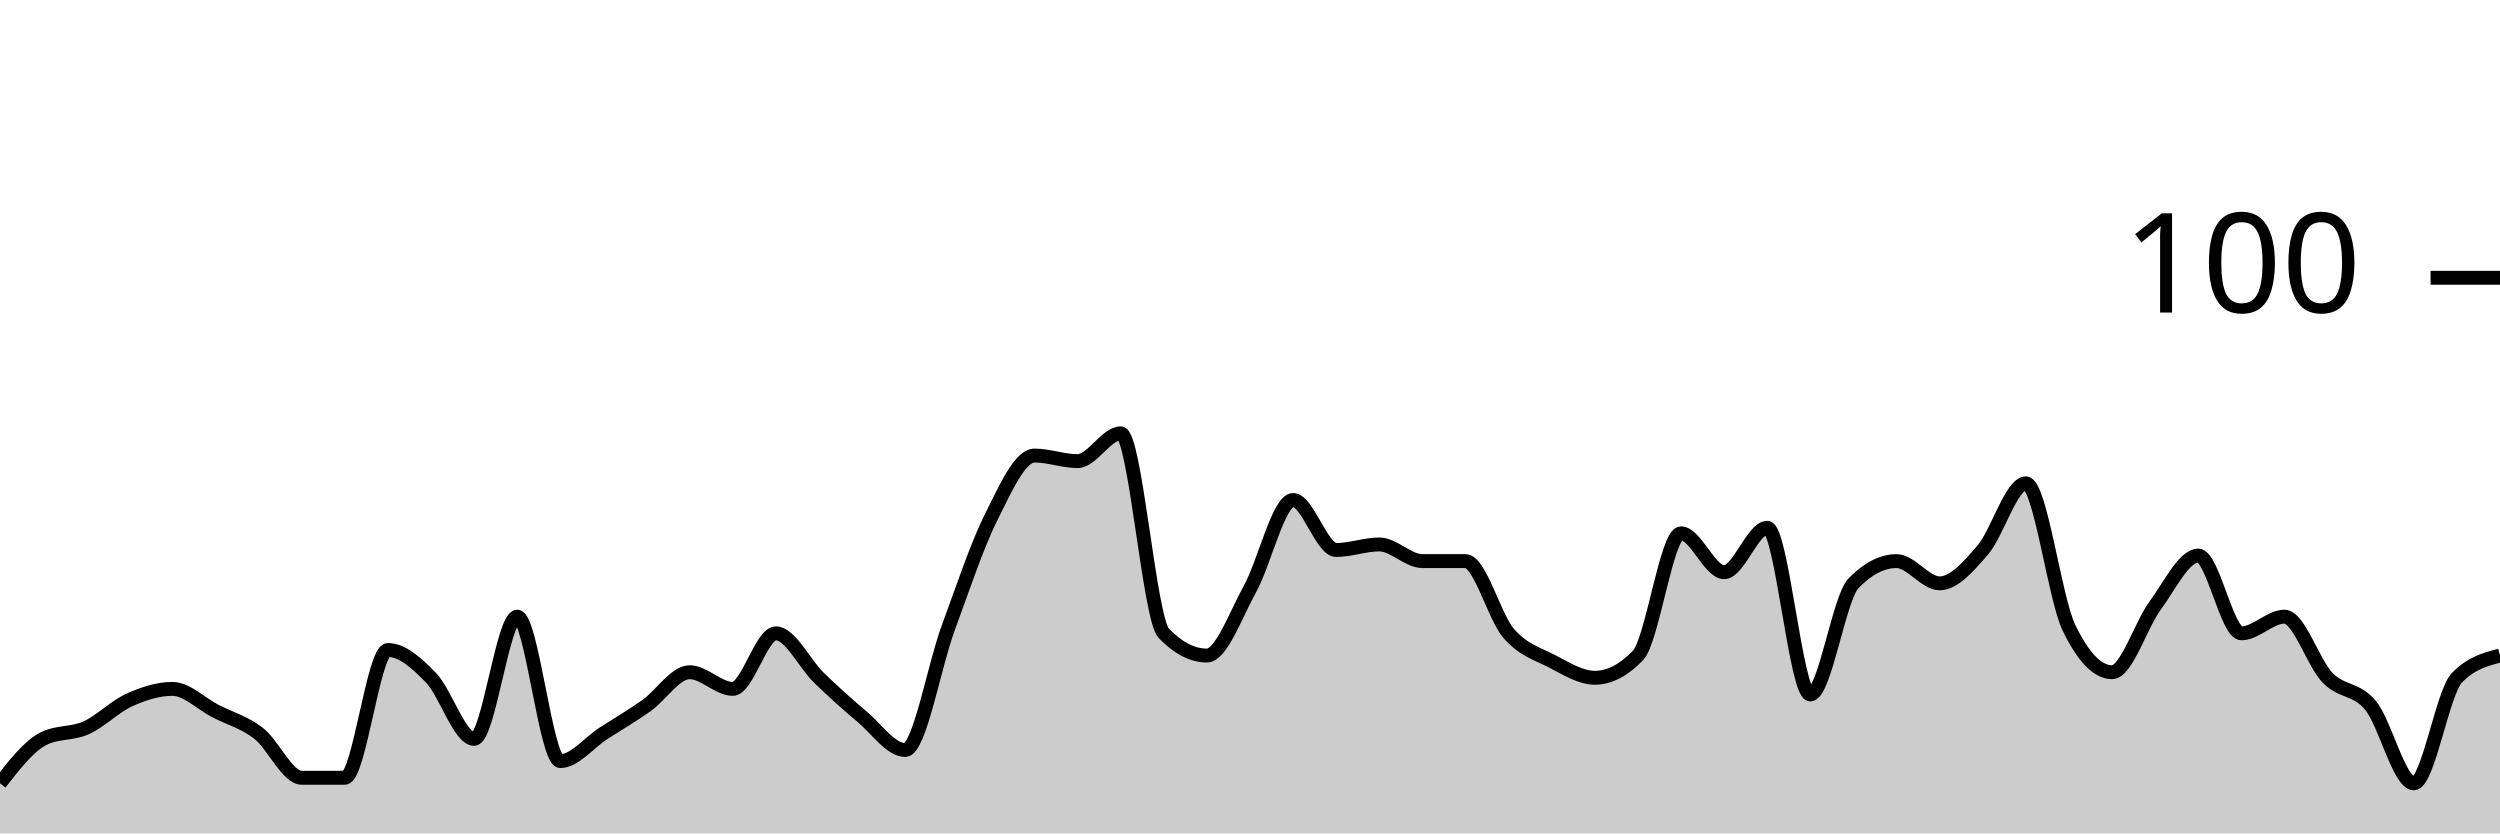
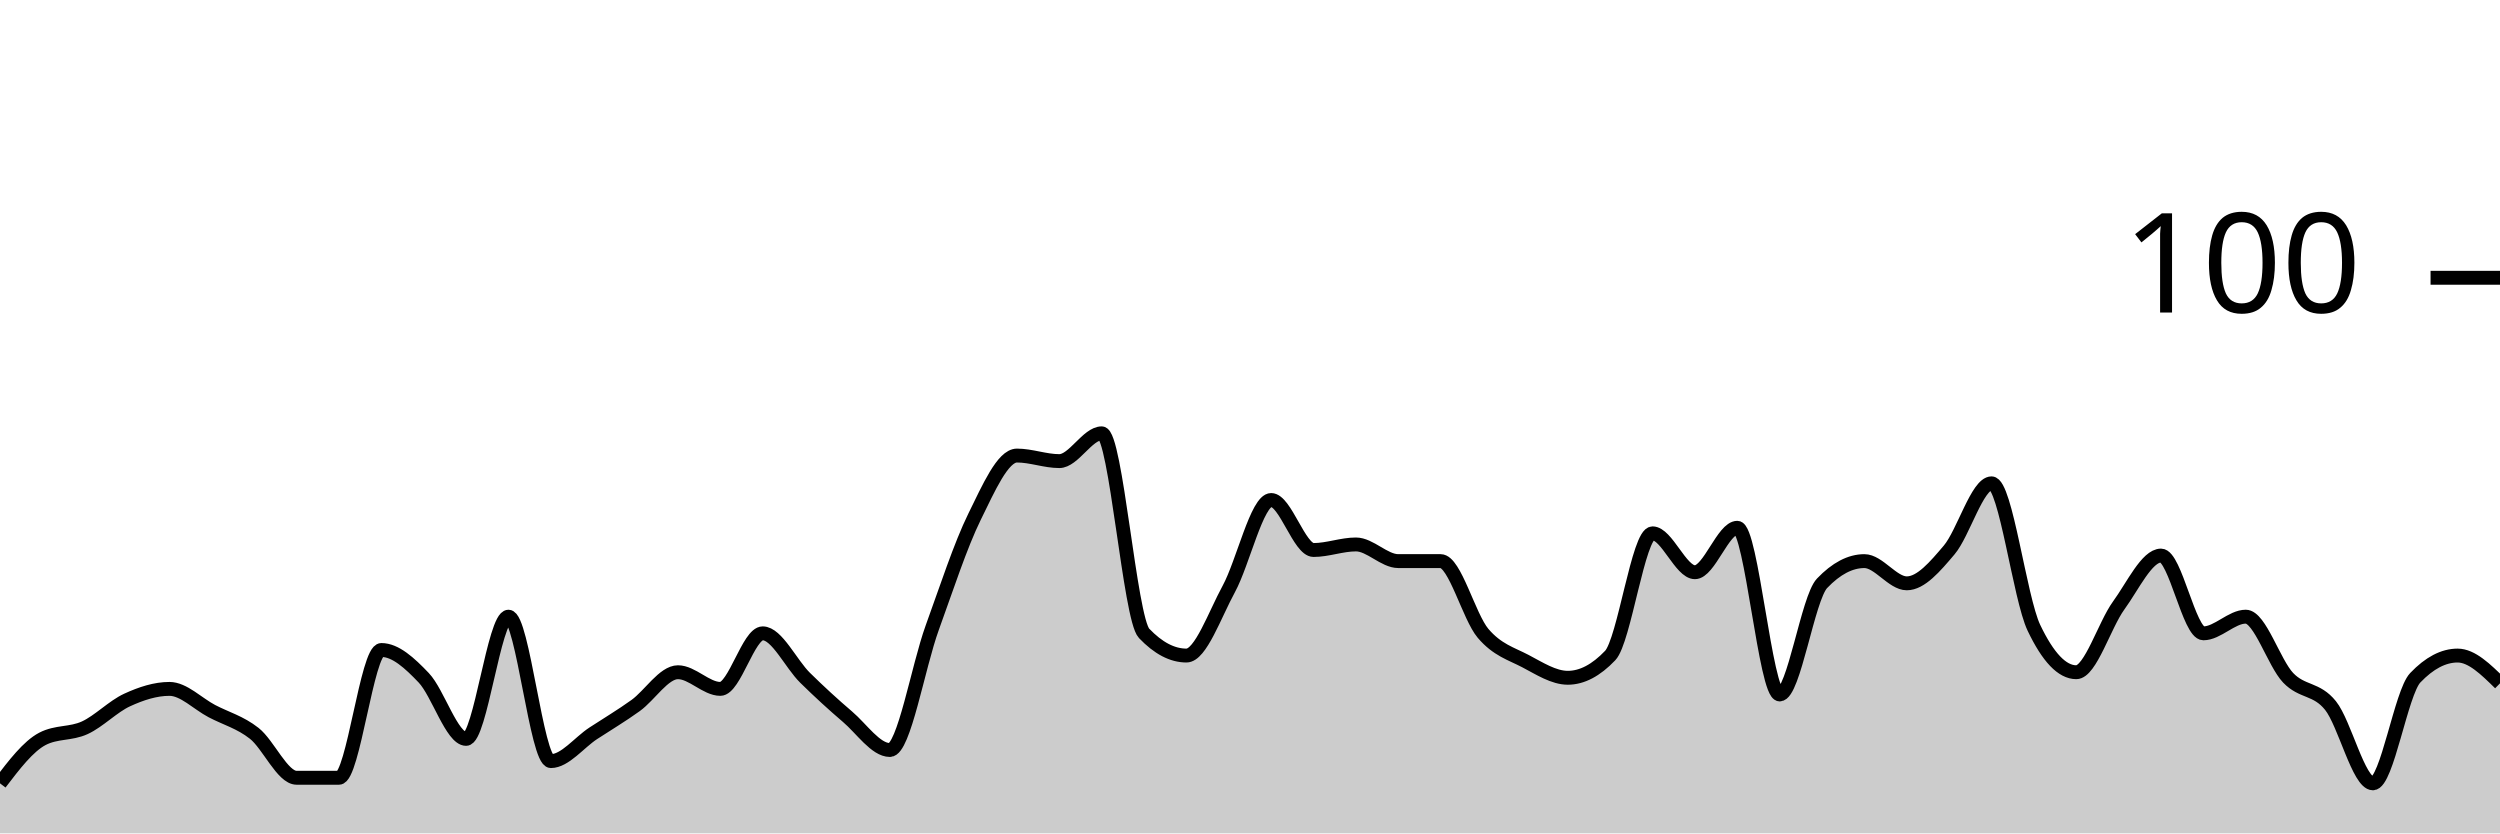
<svg xmlns="http://www.w3.org/2000/svg" viewBox="0 0 180 60">
  <g transform="translate(0,20)">
-     <path class="area" fill="rgba(0, 0, 0, 0.2)" d="M0,36.4C1.034,35.067,2.069,33.733,3.103,33.2C4.138,32.667,5.172,32.867,6.207,32.4C7.241,31.933,8.276,30.867,9.31,30.4C10.345,29.933,11.379,29.6,12.414,29.6C13.448,29.6,14.483,30.667,15.517,31.2C16.552,31.733,17.586,32,18.621,32.8C19.655,33.6,20.69,36,21.724,36C22.759,36,23.793,36,24.828,36C25.862,36,26.897,26.8,27.931,26.8C28.966,26.8,30,27.733,31.034,28.8C32.069,29.867,33.103,33.2,34.138,33.2C35.172,33.2,36.207,24.4,37.241,24.4C38.276,24.4,39.31,34.8,40.345,34.8C41.379,34.8,42.414,33.467,43.448,32.8C44.483,32.133,45.517,31.533,46.552,30.8C47.586,30.067,48.621,28.4,49.655,28.4C50.69,28.4,51.724,29.6,52.759,29.6C53.793,29.6,54.828,25.6,55.862,25.6C56.897,25.6,57.931,27.8,58.966,28.8C60,29.8,61.034,30.733,62.069,31.6C63.103,32.467,64.138,34,65.172,34C66.207,34,67.241,28,68.276,25.2C69.31,22.4,70.345,19.267,71.379,17.2C72.414,15.133,73.448,12.8,74.483,12.8C75.517,12.8,76.552,13.2,77.586,13.2C78.621,13.2,79.655,11.2,80.69,11.2C81.724,11.2,82.759,24.533,83.793,25.6C84.828,26.667,85.862,27.2,86.897,27.2C87.931,27.2,88.966,24.267,90,22.4C91.034,20.533,92.069,16,93.103,16C94.138,16,95.172,19.6,96.207,19.6C97.241,19.6,98.276,19.2,99.31,19.2C100.345,19.2,101.379,20.4,102.414,20.4C103.448,20.4,104.483,20.4,105.517,20.4C106.552,20.4,107.586,24.4,108.621,25.6C109.655,26.8,110.69,27.067,111.724,27.6C112.759,28.133,113.793,28.8,114.828,28.8C115.862,28.8,116.897,28.267,117.931,27.2C118.966,26.133,120,18.4,121.034,18.4C122.069,18.4,123.103,21.2,124.138,21.2C125.172,21.2,126.207,18,127.241,18C128.276,18,129.31,30,130.345,30C131.379,30,132.414,23.067,133.448,22C134.483,20.933,135.517,20.4,136.552,20.4C137.586,20.4,138.621,22,139.655,22C140.69,22,141.724,20.8,142.759,19.6C143.793,18.4,144.828,14.8,145.862,14.8C146.897,14.8,147.931,23.067,148.966,25.2C150,27.333,151.034,28.4,152.069,28.4C153.103,28.4,154.138,25,155.172,23.6C156.207,22.2,157.241,20,158.276,20C159.31,20,160.345,25.6,161.379,25.6C162.414,25.6,163.448,24.4,164.483,24.4C165.517,24.4,166.552,27.733,167.586,28.8C168.621,29.867,169.655,29.533,170.69,30.8C171.724,32.067,172.759,36.4,173.793,36.4C174.828,36.4,175.862,29.867,176.897,28.8C177.931,27.733,178.966,27.467,180,27.2L180,40C178.966,40,177.931,40,176.897,40C175.862,40,174.828,40,173.793,40C172.759,40,171.724,40,170.69,40C169.655,40,168.621,40,167.586,40C166.552,40,165.517,40,164.483,40C163.448,40,162.414,40,161.379,40C160.345,40,159.31,40,158.276,40C157.241,40,156.207,40,155.172,40C154.138,40,153.103,40,152.069,40C151.034,40,150,40,148.966,40C147.931,40,146.897,40,145.862,40C144.828,40,143.793,40,142.759,40C141.724,40,140.69,40,139.655,40C138.621,40,137.586,40,136.552,40C135.517,40,134.483,40,133.448,40C132.414,40,131.379,40,130.345,40C129.31,40,128.276,40,127.241,40C126.207,40,125.172,40,124.138,40C123.103,40,122.069,40,121.034,40C120,40,118.966,40,117.931,40C116.897,40,115.862,40,114.828,40C113.793,40,112.759,40,111.724,40C110.69,40,109.655,40,108.621,40C107.586,40,106.552,40,105.517,40C104.483,40,103.448,40,102.414,40C101.379,40,100.345,40,99.31,40C98.276,40,97.241,40,96.207,40C95.172,40,94.138,40,93.103,40C92.069,40,91.034,40,90,40C88.966,40,87.931,40,86.897,40C85.862,40,84.828,40,83.793,40C82.759,40,81.724,40,80.69,40C79.655,40,78.621,40,77.586,40C76.552,40,75.517,40,74.483,40C73.448,40,72.414,40,71.379,40C70.345,40,69.31,40,68.276,40C67.241,40,66.207,40,65.172,40C64.138,40,63.103,40,62.069,40C61.034,40,60,40,58.966,40C57.931,40,56.897,40,55.862,40C54.828,40,53.793,40,52.759,40C51.724,40,50.69,40,49.655,40C48.621,40,47.586,40,46.552,40C45.517,40,44.483,40,43.448,40C42.414,40,41.379,40,40.345,40C39.31,40,38.276,40,37.241,40C36.207,40,35.172,40,34.138,40C33.103,40,32.069,40,31.034,40C30,40,28.966,40,27.931,40C26.897,40,25.862,40,24.828,40C23.793,40,22.759,40,21.724,40C20.69,40,19.655,40,18.621,40C17.586,40,16.552,40,15.517,40C14.483,40,13.448,40,12.414,40C11.379,40,10.345,40,9.31,40C8.276,40,7.241,40,6.207,40C5.172,40,4.138,40,3.103,40C2.069,40,1.034,40,0,40Z" />
-     <path class="line" stroke="black" fill="none" d="M0,36.4C1.034,35.067,2.069,33.733,3.103,33.2C4.138,32.667,5.172,32.867,6.207,32.4C7.241,31.933,8.276,30.867,9.31,30.4C10.345,29.933,11.379,29.6,12.414,29.6C13.448,29.6,14.483,30.667,15.517,31.2C16.552,31.733,17.586,32,18.621,32.8C19.655,33.6,20.69,36,21.724,36C22.759,36,23.793,36,24.828,36C25.862,36,26.897,26.8,27.931,26.8C28.966,26.8,30,27.733,31.034,28.8C32.069,29.867,33.103,33.2,34.138,33.2C35.172,33.2,36.207,24.4,37.241,24.4C38.276,24.4,39.31,34.8,40.345,34.8C41.379,34.8,42.414,33.467,43.448,32.8C44.483,32.133,45.517,31.533,46.552,30.8C47.586,30.067,48.621,28.4,49.655,28.4C50.69,28.4,51.724,29.6,52.759,29.6C53.793,29.6,54.828,25.6,55.862,25.6C56.897,25.6,57.931,27.8,58.966,28.8C60,29.8,61.034,30.733,62.069,31.6C63.103,32.467,64.138,34,65.172,34C66.207,34,67.241,28,68.276,25.2C69.31,22.4,70.345,19.267,71.379,17.2C72.414,15.133,73.448,12.8,74.483,12.8C75.517,12.8,76.552,13.2,77.586,13.2C78.621,13.2,79.655,11.2,80.69,11.2C81.724,11.2,82.759,24.533,83.793,25.6C84.828,26.667,85.862,27.2,86.897,27.2C87.931,27.2,88.966,24.267,90,22.4C91.034,20.533,92.069,16,93.103,16C94.138,16,95.172,19.6,96.207,19.6C97.241,19.6,98.276,19.2,99.31,19.2C100.345,19.2,101.379,20.4,102.414,20.4C103.448,20.4,104.483,20.4,105.517,20.4C106.552,20.4,107.586,24.4,108.621,25.6C109.655,26.8,110.69,27.067,111.724,27.6C112.759,28.133,113.793,28.8,114.828,28.8C115.862,28.8,116.897,28.267,117.931,27.2C118.966,26.133,120,18.4,121.034,18.4C122.069,18.4,123.103,21.2,124.138,21.2C125.172,21.2,126.207,18,127.241,18C128.276,18,129.31,30,130.345,30C131.379,30,132.414,23.067,133.448,22C134.483,20.933,135.517,20.4,136.552,20.4C137.586,20.4,138.621,22,139.655,22C140.69,22,141.724,20.8,142.759,19.6C143.793,18.4,144.828,14.8,145.862,14.8C146.897,14.8,147.931,23.067,148.966,25.2C150,27.333,151.034,28.4,152.069,28.4C153.103,28.4,154.138,25,155.172,23.6C156.207,22.2,157.241,20,158.276,20C159.31,20,160.345,25.6,161.379,25.6C162.414,25.6,163.448,24.4,164.483,24.4C165.517,24.4,166.552,27.733,167.586,28.8C168.621,29.867,169.655,29.533,170.69,30.8C171.724,32.067,172.759,36.4,173.793,36.4C174.828,36.4,175.862,29.867,176.897,28.8C177.931,27.733,178.966,27.467,180,27.2" />
+     <path class="area" fill="rgba(0, 0, 0, 0.2)" d="M0,36.4C1.017,35.067,2.034,33.733,3.051,33.2C4.068,32.667,5.085,32.867,6.102,32.4C7.119,31.933,8.136,30.867,9.153,30.4C10.169,29.933,11.186,29.6,12.203,29.6C13.22,29.6,14.237,30.667,15.254,31.2C16.271,31.733,17.288,32,18.305,32.8C19.322,33.6,20.339,36,21.356,36C22.373,36,23.39,36,24.407,36C25.424,36,26.441,26.8,27.458,26.8C28.475,26.8,29.492,27.733,30.508,28.8C31.525,29.867,32.542,33.2,33.559,33.2C34.576,33.2,35.593,24.4,36.61,24.4C37.627,24.4,38.644,34.8,39.661,34.8C40.678,34.8,41.695,33.467,42.712,32.8C43.729,32.133,44.746,31.533,45.763,30.8C46.78,30.067,47.797,28.4,48.814,28.4C49.831,28.4,50.847,29.6,51.864,29.6C52.881,29.6,53.898,25.6,54.915,25.6C55.932,25.6,56.949,27.8,57.966,28.8C58.983,29.8,60,30.733,61.017,31.6C62.034,32.467,63.051,34,64.068,34C65.085,34,66.102,28,67.119,25.2C68.136,22.4,69.153,19.267,70.169,17.2C71.186,15.133,72.203,12.8,73.22,12.8C74.237,12.8,75.254,13.2,76.271,13.2C77.288,13.2,78.305,11.2,79.322,11.2C80.339,11.2,81.356,24.533,82.373,25.6C83.39,26.667,84.407,27.2,85.424,27.2C86.441,27.2,87.458,24.267,88.475,22.4C89.492,20.533,90.508,16,91.525,16C92.542,16,93.559,19.6,94.576,19.6C95.593,19.6,96.61,19.2,97.627,19.2C98.644,19.2,99.661,20.4,100.678,20.4C101.695,20.4,102.712,20.4,103.729,20.4C104.746,20.4,105.763,24.4,106.78,25.6C107.797,26.8,108.814,27.067,109.831,27.6C110.847,28.133,111.864,28.8,112.881,28.8C113.898,28.8,114.915,28.267,115.932,27.2C116.949,26.133,117.966,18.4,118.983,18.4C120,18.4,121.017,21.2,122.034,21.2C123.051,21.2,124.068,18,125.085,18C126.102,18,127.119,30,128.136,30C129.153,30,130.169,23.067,131.186,22C132.203,20.933,133.22,20.4,134.237,20.4C135.254,20.4,136.271,22,137.288,22C138.305,22,139.322,20.8,140.339,19.6C141.356,18.4,142.373,14.8,143.39,14.8C144.407,14.8,145.424,23.067,146.441,25.2C147.458,27.333,148.475,28.4,149.492,28.4C150.508,28.4,151.525,25,152.542,23.6C153.559,22.2,154.576,20,155.593,20C156.61,20,157.627,25.6,158.644,25.6C159.661,25.6,160.678,24.4,161.695,24.4C162.712,24.4,163.729,27.733,164.746,28.8C165.763,29.867,166.78,29.533,167.797,30.8C168.814,32.067,169.831,36.4,170.847,36.4C171.864,36.4,172.881,29.867,173.898,28.8C174.915,27.733,175.932,27.2,176.949,27.2C177.966,27.2,178.983,28.2,180,29.2L180,40C178.983,40,177.966,40,176.949,40C175.932,40,174.915,40,173.898,40C172.881,40,171.864,40,170.847,40C169.831,40,168.814,40,167.797,40C166.78,40,165.763,40,164.746,40C163.729,40,162.712,40,161.695,40C160.678,40,159.661,40,158.644,40C157.627,40,156.61,40,155.593,40C154.576,40,153.559,40,152.542,40C151.525,40,150.508,40,149.492,40C148.475,40,147.458,40,146.441,40C145.424,40,144.407,40,143.39,40C142.373,40,141.356,40,140.339,40C139.322,40,138.305,40,137.288,40C136.271,40,135.254,40,134.237,40C133.22,40,132.203,40,131.186,40C130.169,40,129.153,40,128.136,40C127.119,40,126.102,40,125.085,40C124.068,40,123.051,40,122.034,40C121.017,40,120,40,118.983,40C117.966,40,116.949,40,115.932,40C114.915,40,113.898,40,112.881,40C111.864,40,110.847,40,109.831,40C108.814,40,107.797,40,106.78,40C105.763,40,104.746,40,103.729,40C102.712,40,101.695,40,100.678,40C99.661,40,98.644,40,97.627,40C96.61,40,95.593,40,94.576,40C93.559,40,92.542,40,91.525,40C90.508,40,89.492,40,88.475,40C87.458,40,86.441,40,85.424,40C84.407,40,83.39,40,82.373,40C81.356,40,80.339,40,79.322,40C78.305,40,77.288,40,76.271,40C75.254,40,74.237,40,73.22,40C72.203,40,71.186,40,70.169,40C69.153,40,68.136,40,67.119,40C66.102,40,65.085,40,64.068,40C63.051,40,62.034,40,61.017,40C60,40,58.983,40,57.966,40C56.949,40,55.932,40,54.915,40C53.898,40,52.881,40,51.864,40C50.847,40,49.831,40,48.814,40C47.797,40,46.78,40,45.763,40C44.746,40,43.729,40,42.712,40C41.695,40,40.678,40,39.661,40C38.644,40,37.627,40,36.61,40C35.593,40,34.576,40,33.559,40C32.542,40,31.525,40,30.508,40C29.492,40,28.475,40,27.458,40C26.441,40,25.424,40,24.407,40C23.39,40,22.373,40,21.356,40C20.339,40,19.322,40,18.305,40C17.288,40,16.271,40,15.254,40C14.237,40,13.22,40,12.203,40C11.186,40,10.169,40,9.153,40C8.136,40,7.119,40,6.102,40C5.085,40,4.068,40,3.051,40C2.034,40,1.017,40,0,40Z" />
+     <path class="line" stroke="black" fill="none" d="M0,36.4C1.017,35.067,2.034,33.733,3.051,33.2C4.068,32.667,5.085,32.867,6.102,32.4C7.119,31.933,8.136,30.867,9.153,30.4C10.169,29.933,11.186,29.6,12.203,29.6C13.22,29.6,14.237,30.667,15.254,31.2C16.271,31.733,17.288,32,18.305,32.8C19.322,33.6,20.339,36,21.356,36C22.373,36,23.39,36,24.407,36C25.424,36,26.441,26.8,27.458,26.8C28.475,26.8,29.492,27.733,30.508,28.8C31.525,29.867,32.542,33.2,33.559,33.2C34.576,33.2,35.593,24.4,36.61,24.4C37.627,24.4,38.644,34.8,39.661,34.8C40.678,34.8,41.695,33.467,42.712,32.8C43.729,32.133,44.746,31.533,45.763,30.8C46.78,30.067,47.797,28.4,48.814,28.4C49.831,28.4,50.847,29.6,51.864,29.6C52.881,29.6,53.898,25.6,54.915,25.6C55.932,25.6,56.949,27.8,57.966,28.8C58.983,29.8,60,30.733,61.017,31.6C62.034,32.467,63.051,34,64.068,34C65.085,34,66.102,28,67.119,25.2C68.136,22.4,69.153,19.267,70.169,17.2C71.186,15.133,72.203,12.8,73.22,12.8C74.237,12.8,75.254,13.2,76.271,13.2C77.288,13.2,78.305,11.2,79.322,11.2C80.339,11.2,81.356,24.533,82.373,25.6C83.39,26.667,84.407,27.2,85.424,27.2C86.441,27.2,87.458,24.267,88.475,22.4C89.492,20.533,90.508,16,91.525,16C92.542,16,93.559,19.6,94.576,19.6C95.593,19.6,96.61,19.2,97.627,19.2C98.644,19.2,99.661,20.4,100.678,20.4C101.695,20.4,102.712,20.4,103.729,20.4C104.746,20.4,105.763,24.4,106.78,25.6C107.797,26.8,108.814,27.067,109.831,27.6C110.847,28.133,111.864,28.8,112.881,28.8C113.898,28.8,114.915,28.267,115.932,27.2C116.949,26.133,117.966,18.4,118.983,18.4C120,18.4,121.017,21.2,122.034,21.2C123.051,21.2,124.068,18,125.085,18C126.102,18,127.119,30,128.136,30C129.153,30,130.169,23.067,131.186,22C132.203,20.933,133.22,20.4,134.237,20.4C135.254,20.4,136.271,22,137.288,22C138.305,22,139.322,20.8,140.339,19.6C141.356,18.4,142.373,14.8,143.39,14.8C144.407,14.8,145.424,23.067,146.441,25.2C147.458,27.333,148.475,28.4,149.492,28.4C150.508,28.4,151.525,25,152.542,23.6C153.559,22.2,154.576,20,155.593,20C156.61,20,157.627,25.6,158.644,25.6C159.661,25.6,160.678,24.4,161.695,24.4C162.712,24.4,163.729,27.733,164.746,28.8C165.763,29.867,166.78,29.533,167.797,30.8C168.814,32.067,169.831,36.4,170.847,36.4C171.864,36.4,172.881,29.867,173.898,28.8C174.915,27.733,175.932,27.2,176.949,27.2C177.966,27.2,178.983,28.2,180,29.2" />
    <path class="axis-ceiling" stroke-width="1" stroke="black" fill="none" d="M175,0L180,0" />
    <text class="axis-ceiling-label" font-family="sans-serif" text-anchor="end" font-size="10px" x="170" y="2.5">100</text>
  </g>
</svg>
